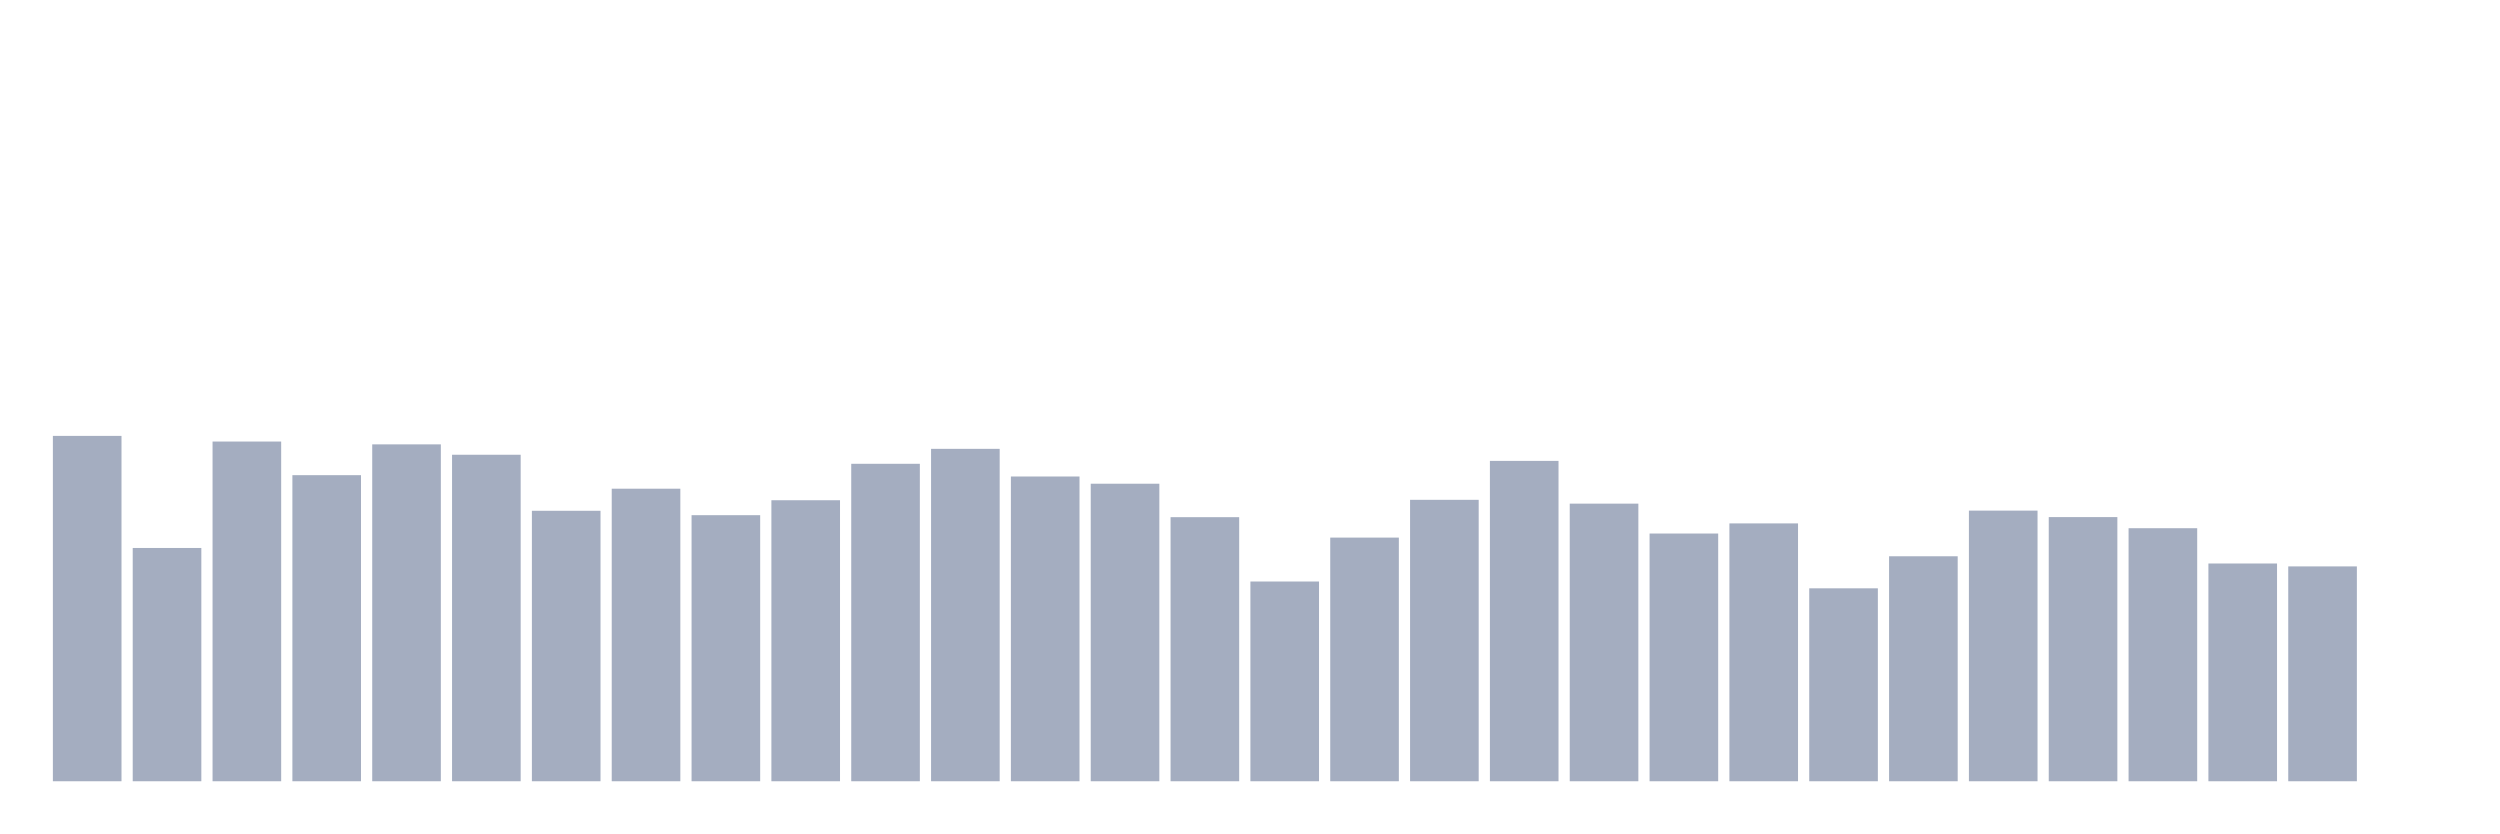
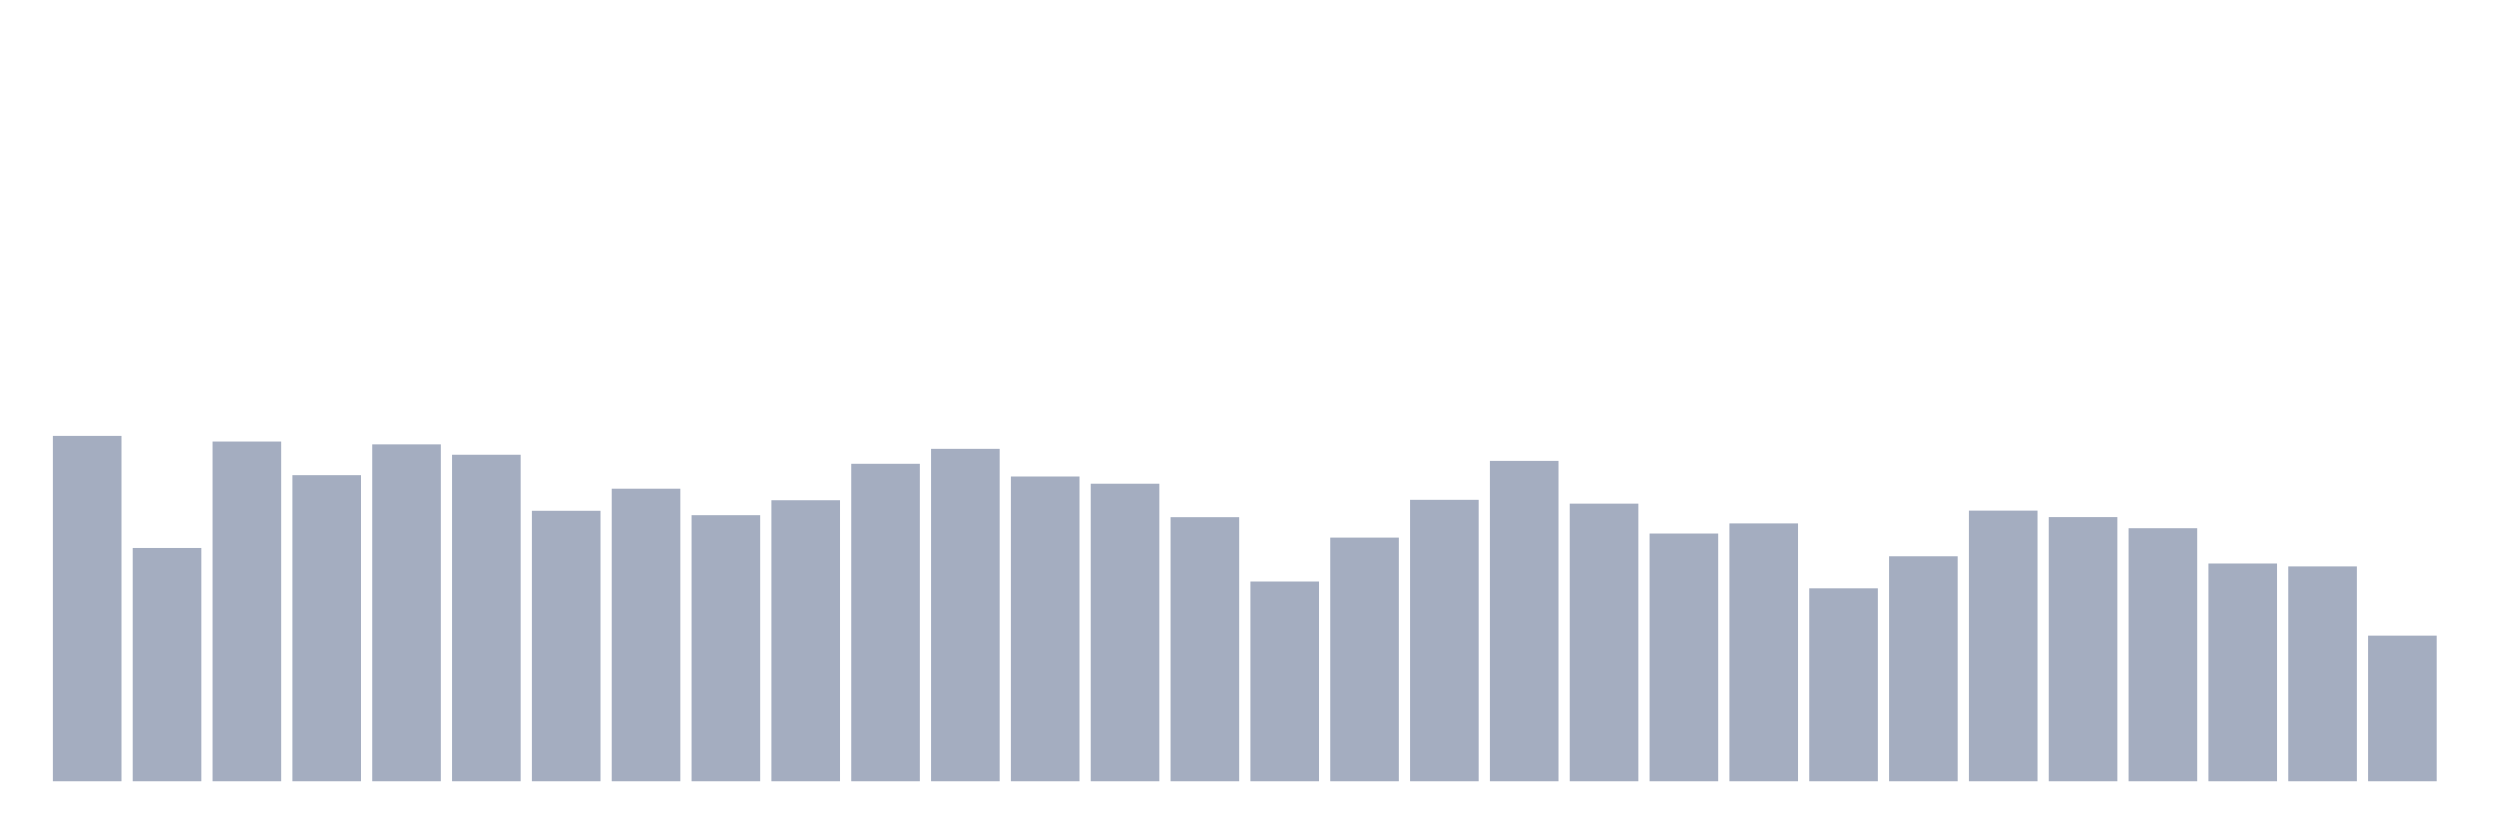
<svg xmlns="http://www.w3.org/2000/svg" viewBox="0 0 480 160">
  <g transform="translate(10,10)">
    <rect class="bar" x="0.153" width="13.175" y="73.692" height="66.308" fill="rgb(164,173,192)" />
    <rect class="bar" x="15.482" width="13.175" y="95.211" height="44.789" fill="rgb(164,173,192)" />
    <rect class="bar" x="30.81" width="13.175" y="74.776" height="65.224" fill="rgb(164,173,192)" />
    <rect class="bar" x="46.138" width="13.175" y="81.232" height="58.768" fill="rgb(164,173,192)" />
    <rect class="bar" x="61.466" width="13.175" y="75.318" height="64.682" fill="rgb(164,173,192)" />
    <rect class="bar" x="76.794" width="13.175" y="77.311" height="62.689" fill="rgb(164,173,192)" />
    <rect class="bar" x="92.123" width="13.175" y="88.07" height="51.93" fill="rgb(164,173,192)" />
    <rect class="bar" x="107.451" width="13.175" y="83.83" height="56.17" fill="rgb(164,173,192)" />
    <rect class="bar" x="122.779" width="13.175" y="88.915" height="51.085" fill="rgb(164,173,192)" />
    <rect class="bar" x="138.107" width="13.175" y="86.045" height="53.955" fill="rgb(164,173,192)" />
    <rect class="bar" x="153.436" width="13.175" y="79.048" height="60.952" fill="rgb(164,173,192)" />
    <rect class="bar" x="168.764" width="13.175" y="76.179" height="63.821" fill="rgb(164,173,192)" />
    <rect class="bar" x="184.092" width="13.175" y="81.487" height="58.513" fill="rgb(164,173,192)" />
    <rect class="bar" x="199.42" width="13.175" y="82.874" height="57.126" fill="rgb(164,173,192)" />
    <rect class="bar" x="214.748" width="13.175" y="89.297" height="50.703" fill="rgb(164,173,192)" />
    <rect class="bar" x="230.077" width="13.175" y="101.65" height="38.35" fill="rgb(164,173,192)" />
    <rect class="bar" x="245.405" width="13.175" y="93.218" height="46.782" fill="rgb(164,173,192)" />
    <rect class="bar" x="260.733" width="13.175" y="85.966" height="54.034" fill="rgb(164,173,192)" />
    <rect class="bar" x="276.061" width="13.175" y="78.49" height="61.51" fill="rgb(164,173,192)" />
    <rect class="bar" x="291.39" width="13.175" y="86.699" height="53.301" fill="rgb(164,173,192)" />
    <rect class="bar" x="306.718" width="13.175" y="92.437" height="47.563" fill="rgb(164,173,192)" />
    <rect class="bar" x="322.046" width="13.175" y="90.493" height="49.507" fill="rgb(164,173,192)" />
    <rect class="bar" x="337.374" width="13.175" y="102.957" height="37.043" fill="rgb(164,173,192)" />
    <rect class="bar" x="352.702" width="13.175" y="96.804" height="43.196" fill="rgb(164,173,192)" />
    <rect class="bar" x="368.031" width="13.175" y="88.038" height="51.962" fill="rgb(164,173,192)" />
    <rect class="bar" x="383.359" width="13.175" y="89.281" height="50.719" fill="rgb(164,173,192)" />
    <rect class="bar" x="398.687" width="13.175" y="91.417" height="48.583" fill="rgb(164,173,192)" />
    <rect class="bar" x="414.015" width="13.175" y="98.191" height="41.809" fill="rgb(164,173,192)" />
    <rect class="bar" x="429.344" width="13.175" y="98.749" height="41.251" fill="rgb(164,173,192)" />
-     <rect class="bar" x="444.672" width="13.175" y="140" height="0" fill="rgb(164,173,192)" />
+     <rect class="bar" x="444.672" width="13.175" y="112.042" height="27.958" fill="rgb(164,173,192)" />
  </g>
</svg>
